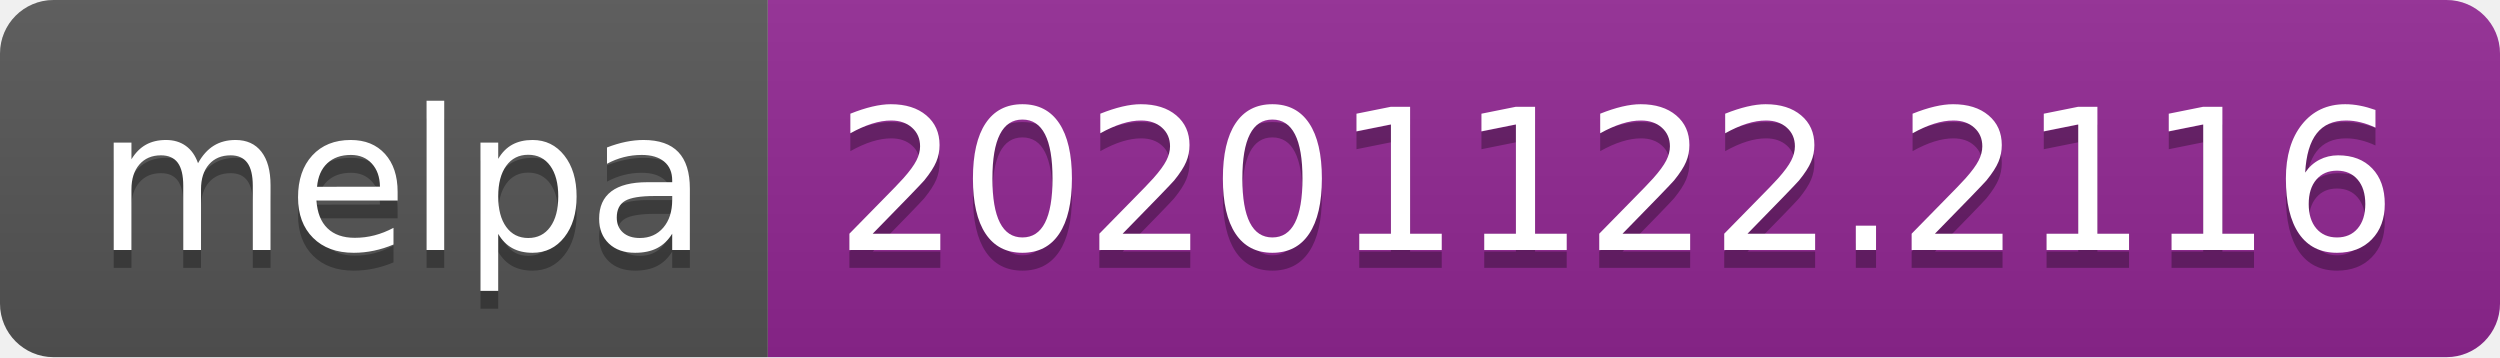
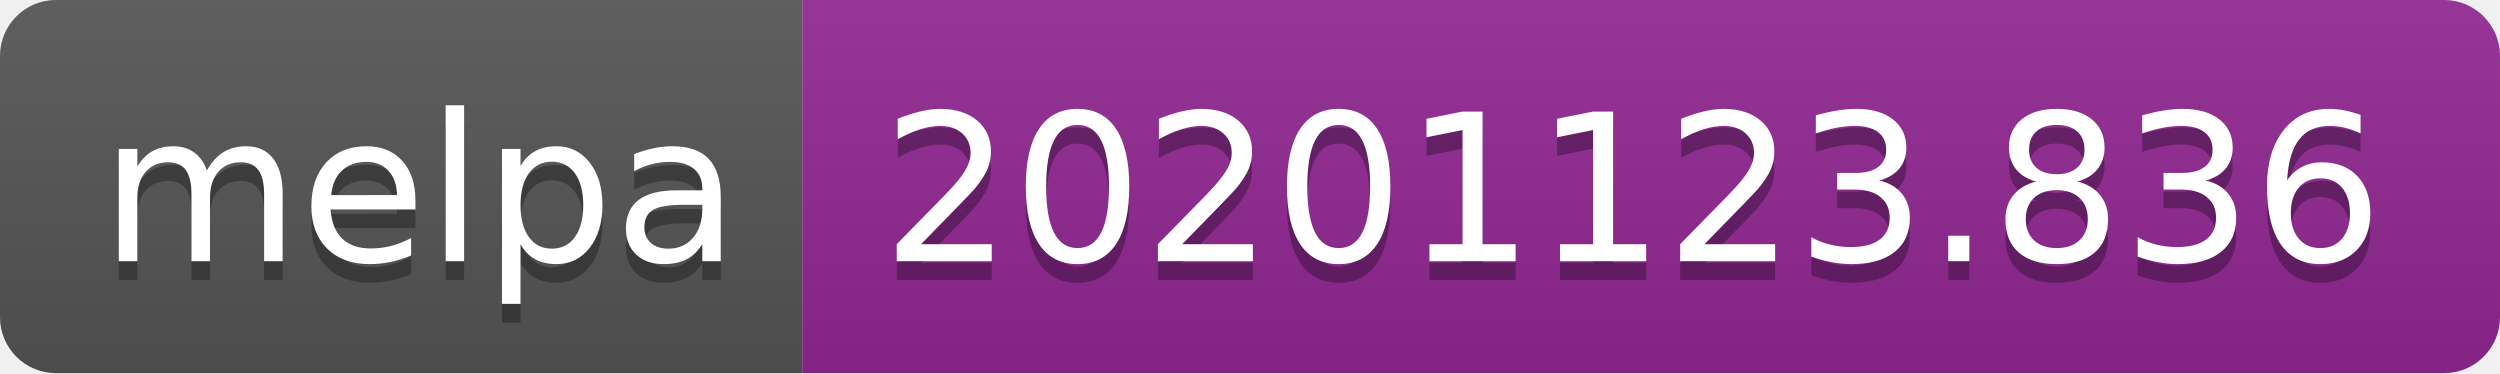
- <svg xmlns="http://www.w3.org/2000/svg" width="140" height="20" role="img" aria-label="melpa: 20201122.2116">
+ <svg xmlns="http://www.w3.org/2000/svg" width="134" height="20" role="img" aria-label="melpa: 20201123.836">
  <linearGradient id="s" x2="0" y2="100%">
    <stop offset="0" stop-color="#bbb" stop-opacity=".1" />
    <stop offset="1" stop-opacity=".1" />
  </linearGradient>
  <clipPath id="r">
-     <rect width="140" height="20" rx="3" fill="#fff" />
+     <rect width="134" height="20" rx="3" fill="#fff" />
  </clipPath>
  <g clip-path="url(#r)">
    <rect width="43" height="20" fill="#555" />
-     <rect x="43" width="97" height="20" fill="#922793" />
-     <rect width="140" height="20" fill="url(#s)" />
+     <rect x="43" width="91" height="20" fill="#922793" />
+     <rect width="134" height="20" fill="url(#s)" />
  </g>
  <g fill="#fff" text-anchor="middle" font-family="Verdana,Geneva,DejaVu Sans,sans-serif" text-rendering="geometricPrecision" font-size="110">
    <text aria-hidden="true" x="225" y="150" fill="#010101" fill-opacity=".3" transform="scale(.1)" textLength="330">melpa</text>
    <text x="225" y="140" transform="scale(.1)" fill="#fff" textLength="330">melpa</text>
-     <text aria-hidden="true" x="905" y="150" fill="#010101" fill-opacity=".3" transform="scale(.1)" textLength="870">20201122.2116</text>
-     <text x="905" y="140" transform="scale(.1)" fill="#fff" textLength="870">20201122.2116</text>
+     <text aria-hidden="true" x="875" y="150" fill="#010101" fill-opacity=".3" transform="scale(.1)" textLength="810">20201123.836</text>
+     <text x="875" y="140" transform="scale(.1)" fill="#fff" textLength="810">20201123.836</text>
  </g>
</svg>
